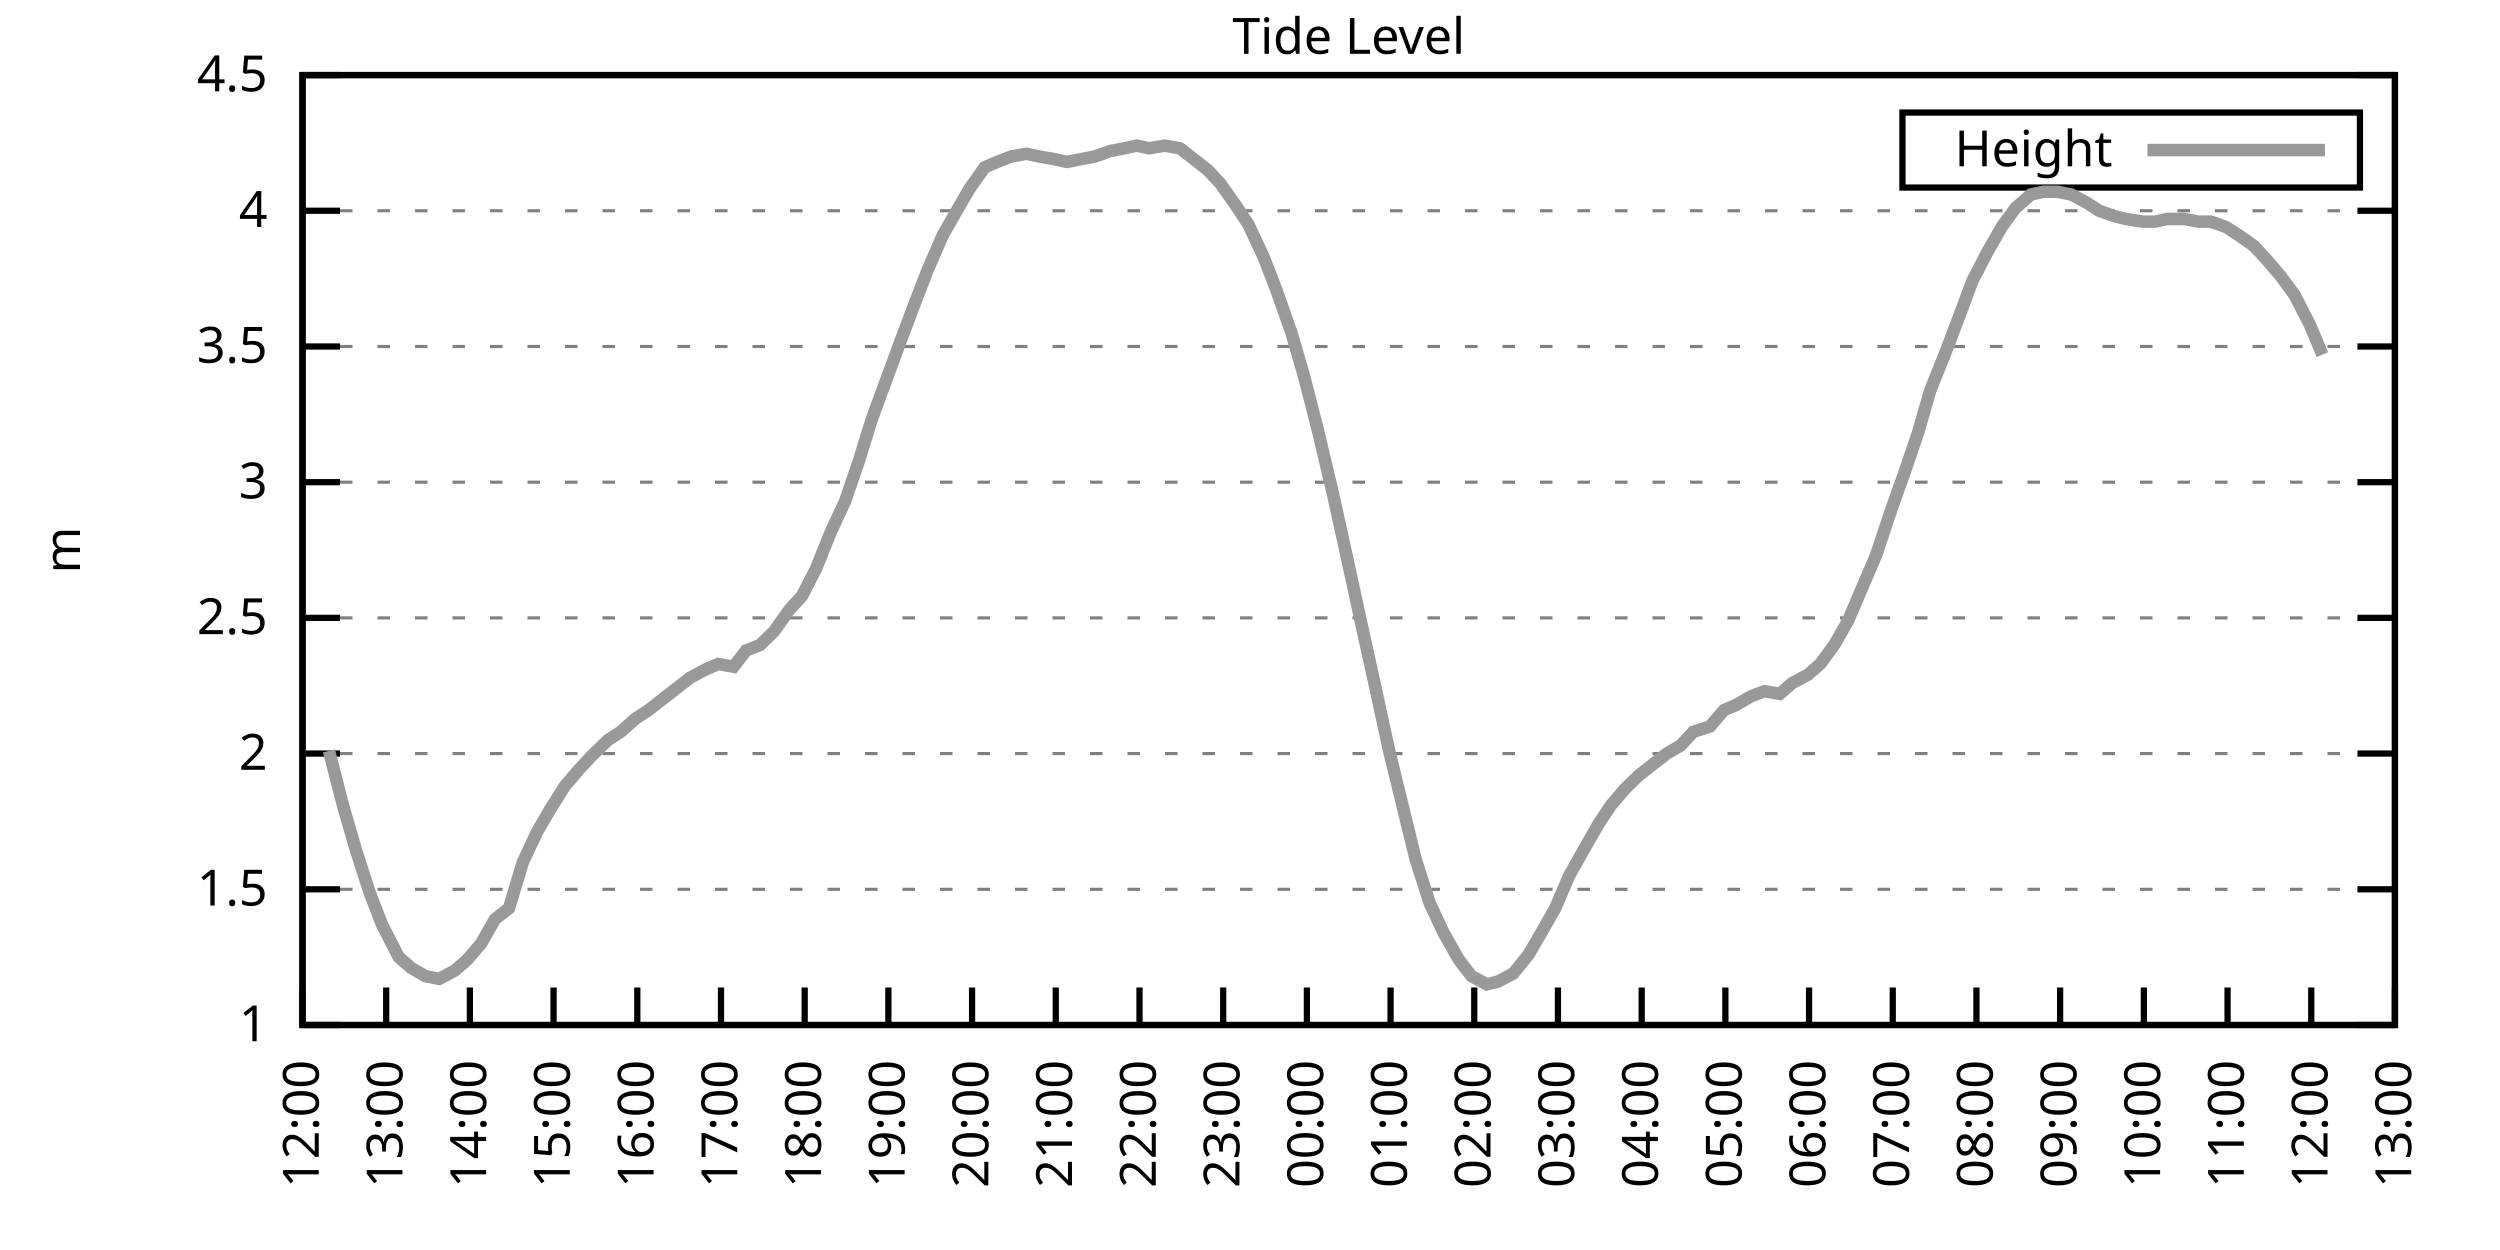
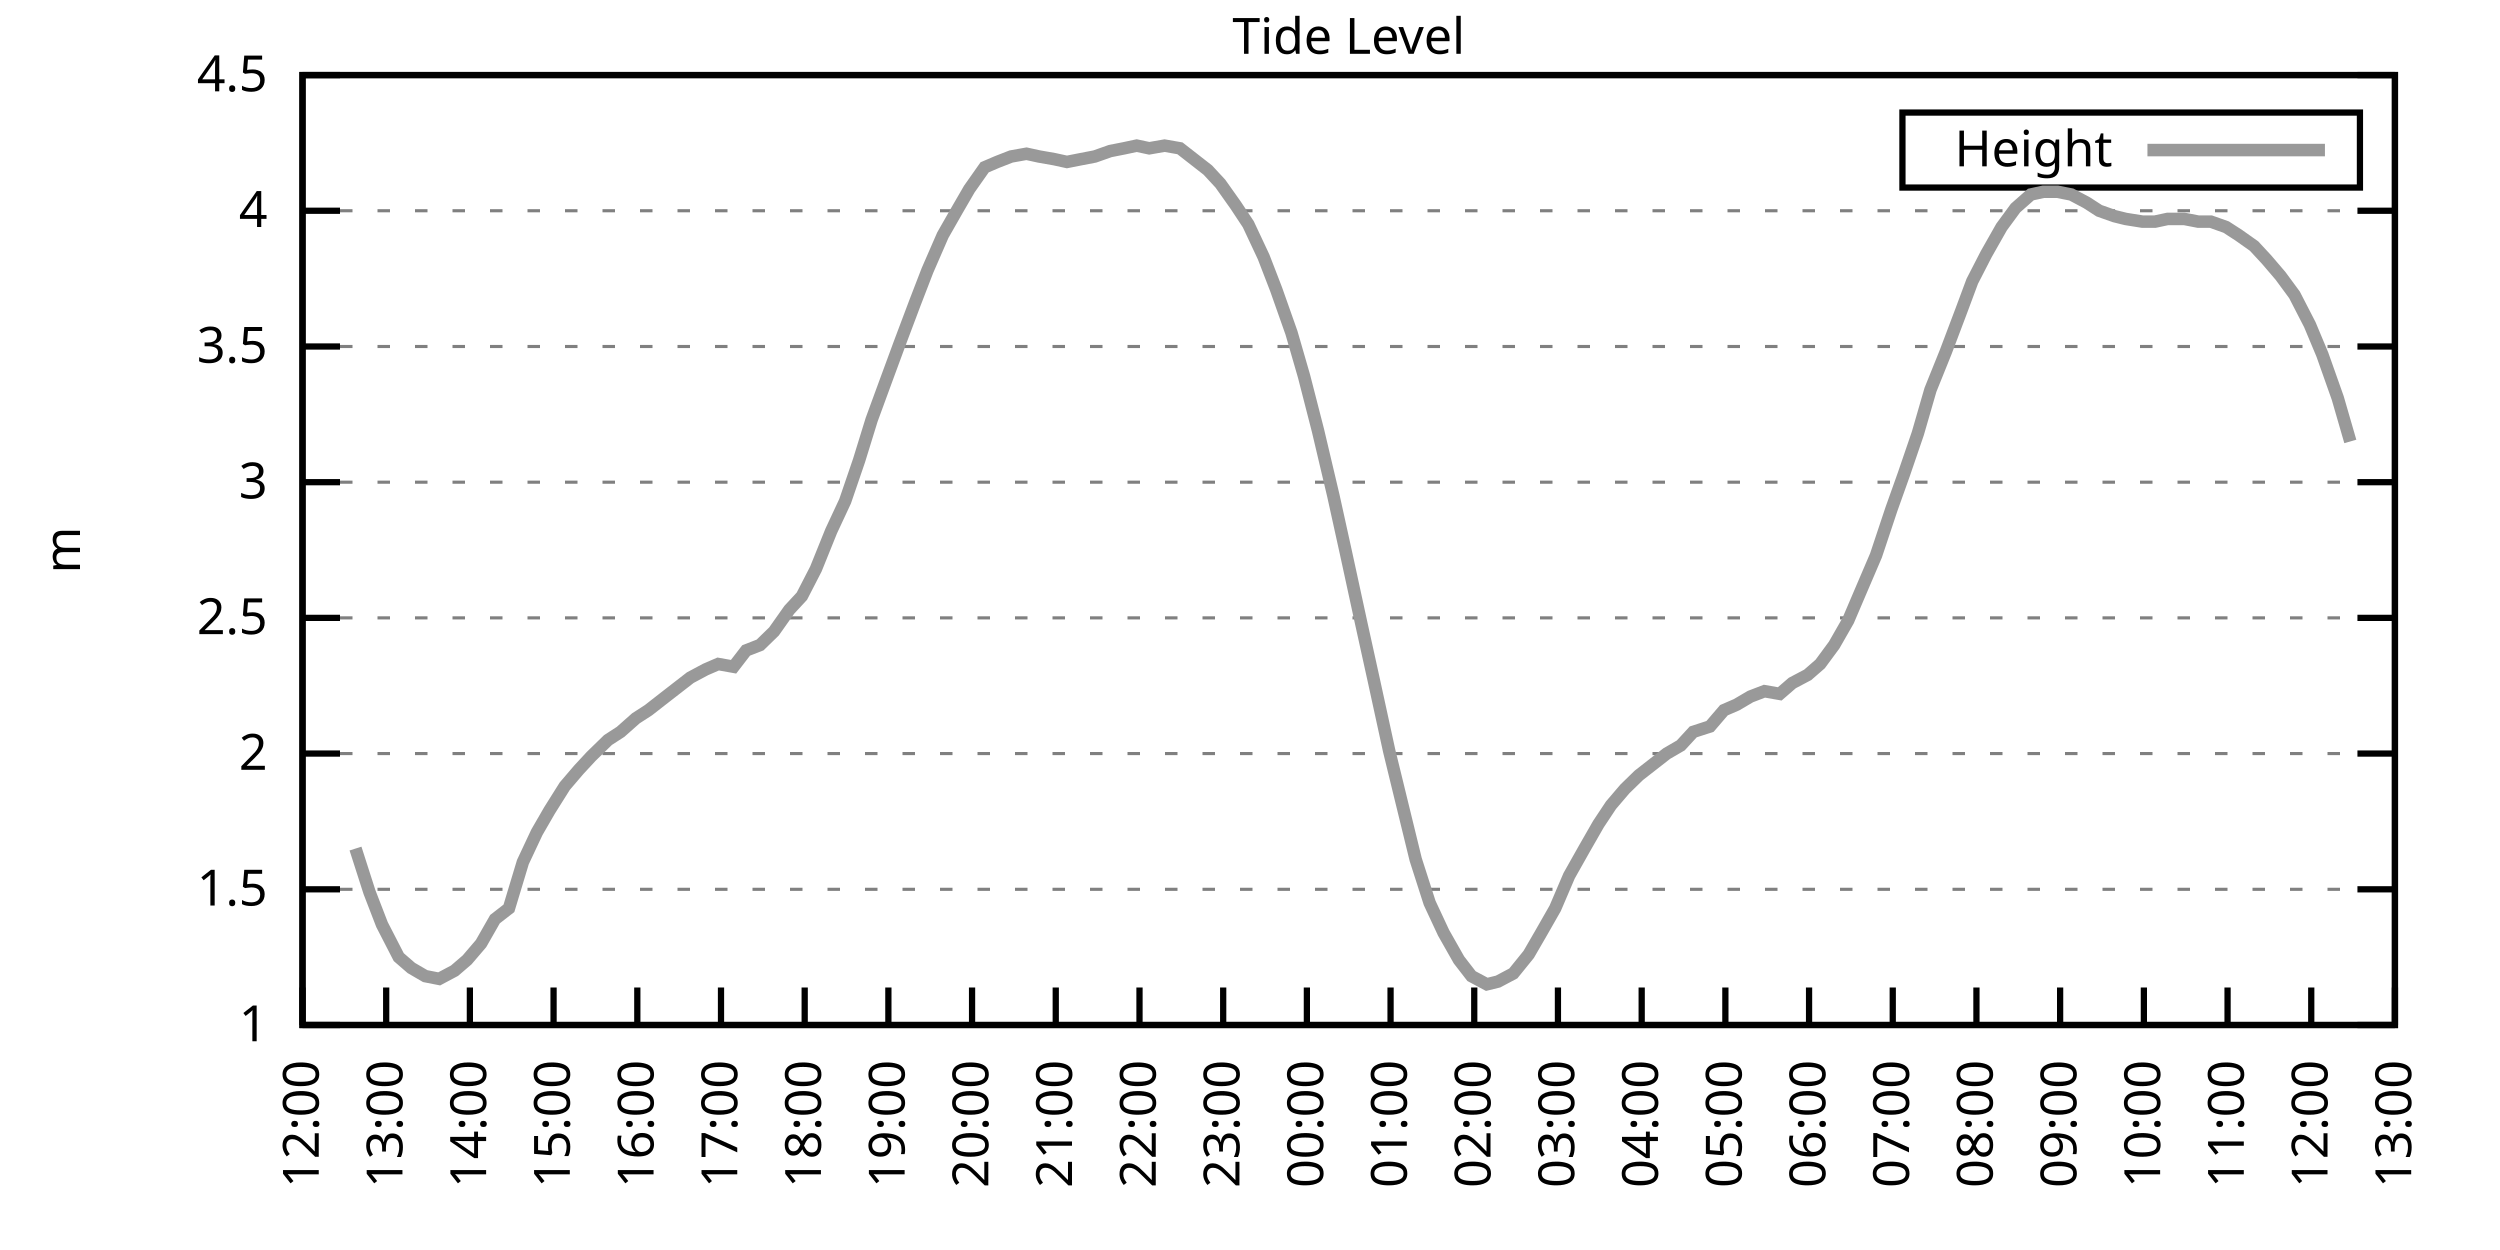
<svg xmlns="http://www.w3.org/2000/svg" xmlns:xlink="http://www.w3.org/1999/xlink" width="400" height="200" viewBox="0 0 400 200">
  <g id="gnuplot_canvas">
    <rect x="0" y="0" width="400" height="200" fill="none" />
    <defs>
      <circle id="gpDot" r="0.5" stroke-width="0.5" stroke="currentColor" />
      <path id="gpPt0" stroke-width="0.333" stroke="currentColor" d="M-1,0 h2 M0,-1 v2" />
      <path id="gpPt1" stroke-width="0.333" stroke="currentColor" d="M-1,-1 L1,1 M1,-1 L-1,1" />
      <path id="gpPt2" stroke-width="0.333" stroke="currentColor" d="M-1,0 L1,0 M0,-1 L0,1 M-1,-1 L1,1 M-1,1 L1,-1" />
      <rect id="gpPt3" stroke-width="0.333" stroke="currentColor" x="-1" y="-1" width="2" height="2" />
      <rect id="gpPt4" stroke-width="0.333" stroke="currentColor" fill="currentColor" x="-1" y="-1" width="2" height="2" />
      <circle id="gpPt5" stroke-width="0.333" stroke="currentColor" cx="0" cy="0" r="1" />
      <use xlink:href="#gpPt5" id="gpPt6" fill="currentColor" stroke="none" />
      <path id="gpPt7" stroke-width="0.333" stroke="currentColor" d="M0,-1.33 L-1.33,0.67 L1.33,0.67 z" />
      <use xlink:href="#gpPt7" id="gpPt8" fill="currentColor" stroke="none" />
      <use xlink:href="#gpPt7" id="gpPt9" stroke="currentColor" transform="rotate(180)" />
      <use xlink:href="#gpPt9" id="gpPt10" fill="currentColor" stroke="none" />
      <use xlink:href="#gpPt3" id="gpPt11" stroke="currentColor" transform="rotate(45)" />
      <use xlink:href="#gpPt11" id="gpPt12" fill="currentColor" stroke="none" />
      <path id="gpPt13" stroke-width="0.333" stroke="currentColor" d="M0,1.330 L1.265,0.411 L0.782,-1.067 L-0.782,-1.076 L-1.265,0.411 z" />
      <use xlink:href="#gpPt13" id="gpPt14" fill="currentColor" stroke="none" />
      <filter id="textbox" filterUnits="objectBoundingBox" x="0" y="0" height="1" width="1">
        <feFlood flood-color="white" flood-opacity="1" result="bgnd" />
        <feComposite in="SourceGraphic" in2="bgnd" operator="atop" />
      </filter>
      <filter id="greybox" filterUnits="objectBoundingBox" x="0" y="0" height="1" width="1">
        <feFlood flood-color="lightgrey" flood-opacity="1" result="grey" />
        <feComposite in="SourceGraphic" in2="grey" operator="atop" />
      </filter>
    </defs>
    <g fill="none" color="white" stroke="currentColor" stroke-width="1.00" stroke-linecap="butt" stroke-linejoin="miter">
</g>
    <g fill="none" color="black" stroke="currentColor" stroke-width="1.00" stroke-linecap="butt" stroke-linejoin="miter">
      <g stroke="none" shape-rendering="crispEdges">
        <polygon fill="rgb(255, 255, 255)" points="48.40,164.00 383.18,164.00 383.18,12.02 48.40,12.02 " />
      </g>
    </g>
    <g fill="none" color="black" stroke="currentColor" stroke-width="1.00" stroke-linecap="butt" stroke-linejoin="miter">
</g>
    <g fill="none" color="black" stroke="black" stroke-width="0.50" stroke-linecap="butt" stroke-linejoin="miter">
</g>
    <g fill="none" color="gray" stroke="currentColor" stroke-width="0.50" stroke-linecap="butt" stroke-linejoin="miter">
      <path stroke="gray" stroke-dasharray="2,4" class="gridline" d="M48.40,164.00 L383.19,164.00  " />
    </g>
    <g fill="none" color="gray" stroke="gray" stroke-width="1.00" stroke-linecap="butt" stroke-linejoin="miter">
</g>
    <g fill="none" color="black" stroke="currentColor" stroke-width="1.00" stroke-linecap="butt" stroke-linejoin="miter">
      <path stroke="black" d="M48.40,164.00 L54.40,164.00 M383.19,164.00 L377.19,164.00  " />
      <g transform="translate(42.80,166.60)" stroke="none" fill="black" font-family="Sans" font-size="8.00" text-anchor="end">
        <text>
          <tspan font-family="Sans"> 1</tspan>
        </text>
      </g>
    </g>
    <g fill="none" color="black" stroke="currentColor" stroke-width="1.00" stroke-linecap="butt" stroke-linejoin="miter">
</g>
    <g fill="none" color="black" stroke="black" stroke-width="0.50" stroke-linecap="butt" stroke-linejoin="miter">
</g>
    <g fill="none" color="gray" stroke="currentColor" stroke-width="0.50" stroke-linecap="butt" stroke-linejoin="miter">
      <path stroke="gray" stroke-dasharray="2,4" class="gridline" d="M48.40,142.29 L383.19,142.29  " />
    </g>
    <g fill="none" color="gray" stroke="gray" stroke-width="1.00" stroke-linecap="butt" stroke-linejoin="miter">
</g>
    <g fill="none" color="black" stroke="currentColor" stroke-width="1.00" stroke-linecap="butt" stroke-linejoin="miter">
      <path stroke="black" d="M48.40,142.29 L54.40,142.29 M383.19,142.29 L377.19,142.29  " />
      <g transform="translate(42.80,144.89)" stroke="none" fill="black" font-family="Sans" font-size="8.00" text-anchor="end">
        <text>
          <tspan font-family="Sans"> 1.5</tspan>
        </text>
      </g>
    </g>
    <g fill="none" color="black" stroke="currentColor" stroke-width="1.00" stroke-linecap="butt" stroke-linejoin="miter">
</g>
    <g fill="none" color="black" stroke="black" stroke-width="0.50" stroke-linecap="butt" stroke-linejoin="miter">
</g>
    <g fill="none" color="gray" stroke="currentColor" stroke-width="0.50" stroke-linecap="butt" stroke-linejoin="miter">
      <path stroke="gray" stroke-dasharray="2,4" class="gridline" d="M48.40,120.57 L383.19,120.57  " />
    </g>
    <g fill="none" color="gray" stroke="gray" stroke-width="1.00" stroke-linecap="butt" stroke-linejoin="miter">
</g>
    <g fill="none" color="black" stroke="currentColor" stroke-width="1.00" stroke-linecap="butt" stroke-linejoin="miter">
      <path stroke="black" d="M48.40,120.57 L54.40,120.57 M383.19,120.57 L377.19,120.57  " />
      <g transform="translate(42.80,123.17)" stroke="none" fill="black" font-family="Sans" font-size="8.00" text-anchor="end">
        <text>
          <tspan font-family="Sans"> 2</tspan>
        </text>
      </g>
    </g>
    <g fill="none" color="black" stroke="currentColor" stroke-width="1.00" stroke-linecap="butt" stroke-linejoin="miter">
</g>
    <g fill="none" color="black" stroke="black" stroke-width="0.50" stroke-linecap="butt" stroke-linejoin="miter">
</g>
    <g fill="none" color="gray" stroke="currentColor" stroke-width="0.50" stroke-linecap="butt" stroke-linejoin="miter">
      <path stroke="gray" stroke-dasharray="2,4" class="gridline" d="M48.40,98.86 L383.19,98.86  " />
    </g>
    <g fill="none" color="gray" stroke="gray" stroke-width="1.00" stroke-linecap="butt" stroke-linejoin="miter">
</g>
    <g fill="none" color="black" stroke="currentColor" stroke-width="1.00" stroke-linecap="butt" stroke-linejoin="miter">
      <path stroke="black" d="M48.40,98.86 L54.40,98.86 M383.19,98.86 L377.19,98.86  " />
      <g transform="translate(42.80,101.46)" stroke="none" fill="black" font-family="Sans" font-size="8.00" text-anchor="end">
        <text>
          <tspan font-family="Sans"> 2.5</tspan>
        </text>
      </g>
    </g>
    <g fill="none" color="black" stroke="currentColor" stroke-width="1.00" stroke-linecap="butt" stroke-linejoin="miter">
</g>
    <g fill="none" color="black" stroke="black" stroke-width="0.50" stroke-linecap="butt" stroke-linejoin="miter">
</g>
    <g fill="none" color="gray" stroke="currentColor" stroke-width="0.50" stroke-linecap="butt" stroke-linejoin="miter">
      <path stroke="gray" stroke-dasharray="2,4" class="gridline" d="M48.40,77.15 L383.19,77.15  " />
    </g>
    <g fill="none" color="gray" stroke="gray" stroke-width="1.00" stroke-linecap="butt" stroke-linejoin="miter">
</g>
    <g fill="none" color="black" stroke="currentColor" stroke-width="1.00" stroke-linecap="butt" stroke-linejoin="miter">
      <path stroke="black" d="M48.40,77.15 L54.40,77.15 M383.19,77.15 L377.19,77.15  " />
      <g transform="translate(42.80,79.75)" stroke="none" fill="black" font-family="Sans" font-size="8.00" text-anchor="end">
        <text>
          <tspan font-family="Sans"> 3</tspan>
        </text>
      </g>
    </g>
    <g fill="none" color="black" stroke="currentColor" stroke-width="1.00" stroke-linecap="butt" stroke-linejoin="miter">
</g>
    <g fill="none" color="black" stroke="black" stroke-width="0.50" stroke-linecap="butt" stroke-linejoin="miter">
</g>
    <g fill="none" color="gray" stroke="currentColor" stroke-width="0.50" stroke-linecap="butt" stroke-linejoin="miter">
      <path stroke="gray" stroke-dasharray="2,4" class="gridline" d="M48.40,55.44 L383.19,55.44  " />
    </g>
    <g fill="none" color="gray" stroke="gray" stroke-width="1.00" stroke-linecap="butt" stroke-linejoin="miter">
</g>
    <g fill="none" color="black" stroke="currentColor" stroke-width="1.00" stroke-linecap="butt" stroke-linejoin="miter">
      <path stroke="black" d="M48.40,55.44 L54.40,55.44 M383.19,55.44 L377.19,55.44  " />
      <g transform="translate(42.80,58.04)" stroke="none" fill="black" font-family="Sans" font-size="8.00" text-anchor="end">
        <text>
          <tspan font-family="Sans"> 3.5</tspan>
        </text>
      </g>
    </g>
    <g fill="none" color="black" stroke="currentColor" stroke-width="1.00" stroke-linecap="butt" stroke-linejoin="miter">
</g>
    <g fill="none" color="black" stroke="black" stroke-width="0.50" stroke-linecap="butt" stroke-linejoin="miter">
</g>
    <g fill="none" color="gray" stroke="currentColor" stroke-width="0.50" stroke-linecap="butt" stroke-linejoin="miter">
      <path stroke="gray" stroke-dasharray="2,4" class="gridline" d="M48.40,33.72 L383.19,33.72  " />
    </g>
    <g fill="none" color="gray" stroke="gray" stroke-width="1.00" stroke-linecap="butt" stroke-linejoin="miter">
</g>
    <g fill="none" color="black" stroke="currentColor" stroke-width="1.00" stroke-linecap="butt" stroke-linejoin="miter">
      <path stroke="black" d="M48.40,33.72 L54.40,33.72 M383.19,33.72 L377.19,33.72  " />
      <g transform="translate(42.80,36.32)" stroke="none" fill="black" font-family="Sans" font-size="8.00" text-anchor="end">
        <text>
          <tspan font-family="Sans"> 4</tspan>
        </text>
      </g>
    </g>
    <g fill="none" color="black" stroke="currentColor" stroke-width="1.00" stroke-linecap="butt" stroke-linejoin="miter">
</g>
    <g fill="none" color="black" stroke="black" stroke-width="0.50" stroke-linecap="butt" stroke-linejoin="miter">
</g>
    <g fill="none" color="gray" stroke="currentColor" stroke-width="0.50" stroke-linecap="butt" stroke-linejoin="miter">
      <path stroke="gray" stroke-dasharray="2,4" class="gridline" d="M48.40,12.01 L383.19,12.01  " />
    </g>
    <g fill="none" color="gray" stroke="gray" stroke-width="1.00" stroke-linecap="butt" stroke-linejoin="miter">
</g>
    <g fill="none" color="black" stroke="currentColor" stroke-width="1.00" stroke-linecap="butt" stroke-linejoin="miter">
      <path stroke="black" d="M48.40,12.01 L54.40,12.01 M383.19,12.01 L377.19,12.01  " />
      <g transform="translate(42.80,14.61)" stroke="none" fill="black" font-family="Sans" font-size="8.00" text-anchor="end">
        <text>
          <tspan font-family="Sans"> 4.5</tspan>
        </text>
      </g>
    </g>
    <g fill="none" color="black" stroke="currentColor" stroke-width="1.00" stroke-linecap="butt" stroke-linejoin="miter">
      <path stroke="black" d="M48.40,164.00 L48.40,158.00  " />
      <g transform="translate(51.00,169.60) rotate(270.00)" stroke="none" fill="black" font-family="Sans" font-size="8.00" text-anchor="end">
        <text>
          <tspan font-family="Sans">12:00</tspan>
        </text>
      </g>
    </g>
    <g fill="none" color="black" stroke="currentColor" stroke-width="1.00" stroke-linecap="butt" stroke-linejoin="miter">
      <path stroke="black" d="M61.79,164.00 L61.79,158.00  " />
      <g transform="translate(64.39,169.60) rotate(270.00)" stroke="none" fill="black" font-family="Sans" font-size="8.00" text-anchor="end">
        <text>
          <tspan font-family="Sans">13:00</tspan>
        </text>
      </g>
    </g>
    <g fill="none" color="black" stroke="currentColor" stroke-width="1.00" stroke-linecap="butt" stroke-linejoin="miter">
      <path stroke="black" d="M75.18,164.00 L75.18,158.00  " />
      <g transform="translate(77.78,169.60) rotate(270.00)" stroke="none" fill="black" font-family="Sans" font-size="8.00" text-anchor="end">
        <text>
          <tspan font-family="Sans">14:00</tspan>
        </text>
      </g>
    </g>
    <g fill="none" color="black" stroke="currentColor" stroke-width="1.00" stroke-linecap="butt" stroke-linejoin="miter">
      <path stroke="black" d="M88.57,164.00 L88.57,158.00  " />
      <g transform="translate(91.17,169.60) rotate(270.00)" stroke="none" fill="black" font-family="Sans" font-size="8.00" text-anchor="end">
        <text>
          <tspan font-family="Sans">15:00</tspan>
        </text>
      </g>
    </g>
    <g fill="none" color="black" stroke="currentColor" stroke-width="1.00" stroke-linecap="butt" stroke-linejoin="miter">
      <path stroke="black" d="M101.97,164.00 L101.97,158.00  " />
      <g transform="translate(104.57,169.60) rotate(270.00)" stroke="none" fill="black" font-family="Sans" font-size="8.00" text-anchor="end">
        <text>
          <tspan font-family="Sans">16:00</tspan>
        </text>
      </g>
    </g>
    <g fill="none" color="black" stroke="currentColor" stroke-width="1.00" stroke-linecap="butt" stroke-linejoin="miter">
      <path stroke="black" d="M115.36,164.00 L115.36,158.00  " />
      <g transform="translate(117.96,169.60) rotate(270.00)" stroke="none" fill="black" font-family="Sans" font-size="8.00" text-anchor="end">
        <text>
          <tspan font-family="Sans">17:00</tspan>
        </text>
      </g>
    </g>
    <g fill="none" color="black" stroke="currentColor" stroke-width="1.00" stroke-linecap="butt" stroke-linejoin="miter">
      <path stroke="black" d="M128.75,164.00 L128.75,158.00  " />
      <g transform="translate(131.35,169.60) rotate(270.00)" stroke="none" fill="black" font-family="Sans" font-size="8.00" text-anchor="end">
        <text>
          <tspan font-family="Sans">18:00</tspan>
        </text>
      </g>
    </g>
    <g fill="none" color="black" stroke="currentColor" stroke-width="1.00" stroke-linecap="butt" stroke-linejoin="miter">
      <path stroke="black" d="M142.14,164.00 L142.14,158.00  " />
      <g transform="translate(144.74,169.60) rotate(270.00)" stroke="none" fill="black" font-family="Sans" font-size="8.00" text-anchor="end">
        <text>
          <tspan font-family="Sans">19:00</tspan>
        </text>
      </g>
    </g>
    <g fill="none" color="black" stroke="currentColor" stroke-width="1.00" stroke-linecap="butt" stroke-linejoin="miter">
      <path stroke="black" d="M155.53,164.00 L155.53,158.00  " />
      <g transform="translate(158.13,169.60) rotate(270.00)" stroke="none" fill="black" font-family="Sans" font-size="8.00" text-anchor="end">
        <text>
          <tspan font-family="Sans">20:00</tspan>
        </text>
      </g>
    </g>
    <g fill="none" color="black" stroke="currentColor" stroke-width="1.00" stroke-linecap="butt" stroke-linejoin="miter">
      <path stroke="black" d="M168.92,164.00 L168.92,158.00  " />
      <g transform="translate(171.52,169.60) rotate(270.00)" stroke="none" fill="black" font-family="Sans" font-size="8.00" text-anchor="end">
        <text>
          <tspan font-family="Sans">21:00</tspan>
        </text>
      </g>
    </g>
    <g fill="none" color="black" stroke="currentColor" stroke-width="1.00" stroke-linecap="butt" stroke-linejoin="miter">
      <path stroke="black" d="M182.32,164.00 L182.32,158.00  " />
      <g transform="translate(184.92,169.60) rotate(270.00)" stroke="none" fill="black" font-family="Sans" font-size="8.00" text-anchor="end">
        <text>
          <tspan font-family="Sans">22:00</tspan>
        </text>
      </g>
    </g>
    <g fill="none" color="black" stroke="currentColor" stroke-width="1.00" stroke-linecap="butt" stroke-linejoin="miter">
      <path stroke="black" d="M195.71,164.00 L195.71,158.00  " />
      <g transform="translate(198.31,169.60) rotate(270.00)" stroke="none" fill="black" font-family="Sans" font-size="8.00" text-anchor="end">
        <text>
          <tspan font-family="Sans">23:00</tspan>
        </text>
      </g>
    </g>
    <g fill="none" color="black" stroke="currentColor" stroke-width="1.00" stroke-linecap="butt" stroke-linejoin="miter">
      <path stroke="black" d="M209.10,164.00 L209.10,158.00  " />
      <g transform="translate(211.70,169.60) rotate(270.00)" stroke="none" fill="black" font-family="Sans" font-size="8.00" text-anchor="end">
        <text>
          <tspan font-family="Sans">00:00</tspan>
        </text>
      </g>
    </g>
    <g fill="none" color="black" stroke="currentColor" stroke-width="1.00" stroke-linecap="butt" stroke-linejoin="miter">
      <path stroke="black" d="M222.49,164.00 L222.49,158.00  " />
      <g transform="translate(225.09,169.60) rotate(270.00)" stroke="none" fill="black" font-family="Sans" font-size="8.00" text-anchor="end">
        <text>
          <tspan font-family="Sans">01:00</tspan>
        </text>
      </g>
    </g>
    <g fill="none" color="black" stroke="currentColor" stroke-width="1.00" stroke-linecap="butt" stroke-linejoin="miter">
      <path stroke="black" d="M235.88,164.00 L235.88,158.00  " />
      <g transform="translate(238.48,169.60) rotate(270.00)" stroke="none" fill="black" font-family="Sans" font-size="8.00" text-anchor="end">
        <text>
          <tspan font-family="Sans">02:00</tspan>
        </text>
      </g>
    </g>
    <g fill="none" color="black" stroke="currentColor" stroke-width="1.00" stroke-linecap="butt" stroke-linejoin="miter">
      <path stroke="black" d="M249.27,164.00 L249.27,158.00  " />
      <g transform="translate(251.87,169.60) rotate(270.00)" stroke="none" fill="black" font-family="Sans" font-size="8.00" text-anchor="end">
        <text>
          <tspan font-family="Sans">03:00</tspan>
        </text>
      </g>
    </g>
    <g fill="none" color="black" stroke="currentColor" stroke-width="1.00" stroke-linecap="butt" stroke-linejoin="miter">
      <path stroke="black" d="M262.67,164.00 L262.67,158.00  " />
      <g transform="translate(265.27,169.60) rotate(270.00)" stroke="none" fill="black" font-family="Sans" font-size="8.00" text-anchor="end">
        <text>
          <tspan font-family="Sans">04:00</tspan>
        </text>
      </g>
    </g>
    <g fill="none" color="black" stroke="currentColor" stroke-width="1.00" stroke-linecap="butt" stroke-linejoin="miter">
      <path stroke="black" d="M276.06,164.00 L276.06,158.00  " />
      <g transform="translate(278.66,169.60) rotate(270.00)" stroke="none" fill="black" font-family="Sans" font-size="8.00" text-anchor="end">
        <text>
          <tspan font-family="Sans">05:00</tspan>
        </text>
      </g>
    </g>
    <g fill="none" color="black" stroke="currentColor" stroke-width="1.00" stroke-linecap="butt" stroke-linejoin="miter">
      <path stroke="black" d="M289.45,164.00 L289.45,158.00  " />
      <g transform="translate(292.05,169.60) rotate(270.00)" stroke="none" fill="black" font-family="Sans" font-size="8.00" text-anchor="end">
        <text>
          <tspan font-family="Sans">06:00</tspan>
        </text>
      </g>
    </g>
    <g fill="none" color="black" stroke="currentColor" stroke-width="1.00" stroke-linecap="butt" stroke-linejoin="miter">
      <path stroke="black" d="M302.84,164.00 L302.84,158.00  " />
      <g transform="translate(305.44,169.60) rotate(270.00)" stroke="none" fill="black" font-family="Sans" font-size="8.00" text-anchor="end">
        <text>
          <tspan font-family="Sans">07:00</tspan>
        </text>
      </g>
    </g>
    <g fill="none" color="black" stroke="currentColor" stroke-width="1.00" stroke-linecap="butt" stroke-linejoin="miter">
      <path stroke="black" d="M316.23,164.00 L316.23,158.00  " />
      <g transform="translate(318.83,169.60) rotate(270.00)" stroke="none" fill="black" font-family="Sans" font-size="8.00" text-anchor="end">
        <text>
          <tspan font-family="Sans">08:00</tspan>
        </text>
      </g>
    </g>
    <g fill="none" color="black" stroke="currentColor" stroke-width="1.00" stroke-linecap="butt" stroke-linejoin="miter">
      <path stroke="black" d="M329.62,164.00 L329.62,158.00  " />
      <g transform="translate(332.22,169.60) rotate(270.00)" stroke="none" fill="black" font-family="Sans" font-size="8.00" text-anchor="end">
        <text>
          <tspan font-family="Sans">09:00</tspan>
        </text>
      </g>
    </g>
    <g fill="none" color="black" stroke="currentColor" stroke-width="1.00" stroke-linecap="butt" stroke-linejoin="miter">
      <path stroke="black" d="M343.02,164.00 L343.02,158.00  " />
      <g transform="translate(345.62,169.60) rotate(270.00)" stroke="none" fill="black" font-family="Sans" font-size="8.00" text-anchor="end">
        <text>
          <tspan font-family="Sans">10:00</tspan>
        </text>
      </g>
    </g>
    <g fill="none" color="black" stroke="currentColor" stroke-width="1.00" stroke-linecap="butt" stroke-linejoin="miter">
      <path stroke="black" d="M356.41,164.00 L356.41,158.00  " />
      <g transform="translate(359.01,169.60) rotate(270.00)" stroke="none" fill="black" font-family="Sans" font-size="8.00" text-anchor="end">
        <text>
          <tspan font-family="Sans">11:00</tspan>
        </text>
      </g>
    </g>
    <g fill="none" color="black" stroke="currentColor" stroke-width="1.00" stroke-linecap="butt" stroke-linejoin="miter">
      <path stroke="black" d="M369.80,164.00 L369.80,158.00  " />
      <g transform="translate(372.40,169.60) rotate(270.00)" stroke="none" fill="black" font-family="Sans" font-size="8.00" text-anchor="end">
        <text>
          <tspan font-family="Sans">12:00</tspan>
        </text>
      </g>
    </g>
    <g fill="none" color="black" stroke="currentColor" stroke-width="1.00" stroke-linecap="butt" stroke-linejoin="miter">
      <path stroke="black" d="M383.19,164.00 L383.19,158.00  " />
      <g transform="translate(385.79,169.60) rotate(270.00)" stroke="none" fill="black" font-family="Sans" font-size="8.00" text-anchor="end">
        <text>
          <tspan font-family="Sans">13:00</tspan>
        </text>
      </g>
    </g>
    <g fill="none" color="black" stroke="currentColor" stroke-width="1.00" stroke-linecap="butt" stroke-linejoin="miter">
</g>
    <g fill="none" color="black" stroke="currentColor" stroke-width="1.00" stroke-linecap="butt" stroke-linejoin="miter">
      <path stroke="black" d="M48.40,12.01 L48.40,164.00 L383.19,164.00 L383.19,12.01 L48.40,12.01 Z  " />
    </g>
    <g fill="none" color="black" stroke="currentColor" stroke-width="1.00" stroke-linecap="butt" stroke-linejoin="miter">
</g>
    <g fill="none" color="black" stroke="currentColor" stroke-width="1.00" stroke-linecap="butt" stroke-linejoin="miter">
      <path stroke="black" d="M304.39,30.01 L304.39,18.01 L377.59,18.01 L377.59,30.01 L304.39,30.01 Z  " />
    </g>
    <g id="Tide_level_plot_1">
      <g fill="none" color="white" stroke="black" stroke-width="2.00" stroke-linecap="butt" stroke-linejoin="miter">
</g>
      <g fill="none" color="black" stroke="currentColor" stroke-width="2.00" stroke-linecap="butt" stroke-linejoin="miter">
        <g transform="translate(337.99,26.61)" stroke="none" fill="black" font-family="Sans" font-size="8.00" text-anchor="end">
          <text>
            <tspan font-family="Sans">Height</tspan>
          </text>
        </g>
      </g>
      <g fill="none" color="black" stroke="currentColor" stroke-width="2.00" stroke-linecap="butt" stroke-linejoin="miter">
-         <path stroke="rgb(153, 153, 153)" d="M343.59,24.01 L371.99,24.01 M52.64,120.14 L54.87,128.83 L56.88,135.77 L59.11,142.72 L61.12,147.93 L63.80,153.14   L65.81,154.88 L68.04,156.18 L70.27,156.62 L72.73,155.31 L74.74,153.58 L76.97,150.97 L79.20,147.06 L81.43,145.33   L83.66,137.94 L85.90,133.17 L87.91,129.69 L90.36,125.79 L92.59,123.18 L94.60,121.01 L97.28,118.40 L99.29,117.10   L101.74,114.93 L103.75,113.63 L105.98,111.89 L108.22,110.15 L110.45,108.42 L112.90,107.11 L114.91,106.24 L117.37,106.68   L119.38,104.07 L121.61,103.20 L123.84,101.03 L126.29,97.56 L128.30,95.39 L130.54,91.04 L132.99,84.97 L135.22,80.19   L137.45,73.67 L139.46,67.16 L141.69,61.08 L143.93,55.00 L146.38,48.49 L148.39,43.28 L150.85,37.63 L153.08,33.72   L155.09,30.25 L157.54,26.77 L159.55,25.91 L161.78,25.04 L164.24,24.60 L166.25,25.04 L168.70,25.47 L170.71,25.91   L172.94,25.47 L175.17,25.04 L177.63,24.17 L179.86,23.73 L181.87,23.30 L183.88,23.73 L186.33,23.30 L188.79,23.73   L191.02,25.47 L193.25,27.21 L195.26,29.38 L197.72,32.85 L199.73,35.89 L202.18,41.11 L204.19,46.32 L206.64,53.26   L208.65,60.21 L210.88,68.90 L213.34,79.32 L215.35,88.44 L217.80,99.73 L219.81,108.85 L222.27,120.14 L224.28,128.39   L226.51,137.51 L228.74,144.46 L230.97,149.24 L233.43,153.58 L235.44,156.18 L237.89,157.49 L239.68,157.05 L242.13,155.75   L244.59,152.71 L246.60,149.24 L248.83,145.33 L251.06,140.12 L253.51,135.77 L255.75,131.86 L257.76,128.83 L259.99,126.22   L262.22,124.05 L264.45,122.31 L266.68,120.57 L268.92,119.27 L270.92,117.10 L273.60,116.23 L275.83,113.63 L277.84,112.76   L280.07,111.45 L282.31,110.59 L284.76,111.02 L286.77,109.28 L289.23,107.98 L291.23,106.24 L293.47,103.20 L295.70,99.30   L297.93,94.08 L300.16,88.87 L302.62,81.49 L304.63,75.85 L306.86,69.33 L308.87,62.38 L311.32,56.30 L313.78,49.79   L315.56,45.01 L317.79,40.67 L320.25,36.33 L322.48,33.29 L324.94,31.12 L326.95,30.68 L329.18,30.68 L331.41,31.12   L333.86,32.42 L335.87,33.72 L338.33,34.59 L340.11,35.03 L342.79,35.46 L344.80,35.46 L346.81,35.03 L349.49,35.03   L351.72,35.46 L353.73,35.46 L356.18,36.33 L358.19,37.63 L360.65,39.37 L362.66,41.54 L364.89,44.15 L367.12,47.18   L369.58,51.96 L371.58,56.74  " />
+         <path stroke="rgb(153, 153, 153)" d="M343.59,24.01 L371.99,24.01 M56.88,135.77 L59.11,142.72 L61.12,147.93 L63.80,153.14 L65.81,154.88 L68.04,156.18   L70.27,156.62 L72.73,155.31 L74.74,153.58 L76.97,150.97 L79.20,147.06 L81.43,145.33 L83.66,137.94 L85.90,133.17   L87.91,129.69 L90.36,125.79 L92.59,123.18 L94.60,121.01 L97.28,118.40 L99.29,117.10 L101.74,114.93 L103.75,113.63   L105.98,111.89 L108.22,110.15 L110.45,108.42 L112.90,107.11 L114.91,106.24 L117.37,106.68 L119.38,104.07 L121.61,103.20   L123.84,101.03 L126.29,97.56 L128.30,95.39 L130.54,91.04 L132.99,84.97 L135.22,80.19 L137.45,73.67 L139.46,67.16   L141.69,61.08 L143.93,55.00 L146.38,48.49 L148.39,43.28 L150.85,37.63 L153.08,33.72 L155.09,30.25 L157.54,26.77   L159.55,25.91 L161.78,25.04 L164.24,24.60 L166.25,25.04 L168.70,25.47 L170.71,25.91 L172.94,25.47 L175.17,25.04   L177.63,24.17 L179.86,23.73 L181.87,23.30 L183.88,23.73 L186.33,23.30 L188.79,23.73 L191.02,25.47 L193.25,27.21   L195.26,29.38 L197.72,32.85 L199.73,35.89 L202.18,41.11 L204.19,46.32 L206.64,53.26 L208.65,60.21 L210.88,68.90   L213.34,79.32 L215.35,88.44 L217.80,99.73 L219.81,108.85 L222.27,120.14 L224.28,128.39 L226.51,137.51 L228.74,144.46   L230.97,149.24 L233.43,153.58 L235.44,156.18 L237.89,157.49 L239.68,157.05 L242.13,155.75 L244.59,152.71 L246.60,149.24   L248.83,145.33 L251.06,140.12 L253.51,135.77 L255.75,131.86 L257.76,128.83 L259.99,126.22 L262.22,124.05 L264.45,122.31   L266.68,120.57 L268.92,119.27 L270.92,117.10 L273.60,116.23 L275.83,113.63 L277.84,112.76 L280.07,111.45 L282.31,110.59   L284.76,111.02 L286.77,109.28 L289.23,107.98 L291.23,106.24 L293.47,103.20 L295.70,99.30 L297.93,94.08 L300.16,88.87   L302.62,81.49 L304.63,75.85 L306.86,69.33 L308.87,62.38 L311.32,56.30 L313.78,49.79 L315.56,45.01 L317.79,40.67   L320.25,36.33 L322.48,33.29 L324.94,31.12 L326.95,30.68 L329.18,30.68 L331.41,31.12 L333.86,32.42 L335.87,33.72   L338.33,34.59 L340.11,35.03 L342.79,35.46 L344.80,35.46 L346.81,35.03 L349.49,35.03 L351.72,35.46 L353.73,35.46   L356.18,36.33 L358.19,37.63 L360.65,39.37 L362.66,41.54 L364.89,44.15 L367.12,47.18 L369.58,51.96 L371.58,56.74   L374.04,63.69 L376.05,70.63  " />
      </g>
    </g>
    <g fill="none" color="black" stroke="currentColor" stroke-width="2.00" stroke-linecap="butt" stroke-linejoin="miter">
</g>
    <g fill="none" color="black" stroke="black" stroke-width="1.00" stroke-linecap="butt" stroke-linejoin="miter">
</g>
    <g fill="none" color="black" stroke="currentColor" stroke-width="1.00" stroke-linecap="butt" stroke-linejoin="miter">
      <path stroke="black" d="M48.40,12.01 L48.40,164.00 L383.19,164.00 L383.19,12.01 L48.40,12.01 Z  " />
      <g transform="translate(12.80,88.01) rotate(270.00)" stroke="none" fill="black" font-family="Sans" font-size="8.00" text-anchor="middle">
        <text>
          <tspan font-family="Sans">m</tspan>
        </text>
      </g>
    </g>
    <g fill="none" color="black" stroke="currentColor" stroke-width="1.00" stroke-linecap="butt" stroke-linejoin="miter">
</g>
    <g fill="none" color="black" stroke="currentColor" stroke-width="1.00" stroke-linecap="butt" stroke-linejoin="miter">
      <g transform="translate(215.79,8.61)" stroke="none" fill="black" font-family="Sans" font-size="8.00" text-anchor="middle">
        <text>
          <tspan font-family="Sans">Tide Level</tspan>
        </text>
      </g>
    </g>
    <g fill="none" color="black" stroke="currentColor" stroke-width="1.00" stroke-linecap="butt" stroke-linejoin="miter">
</g>
  </g>
</svg>
